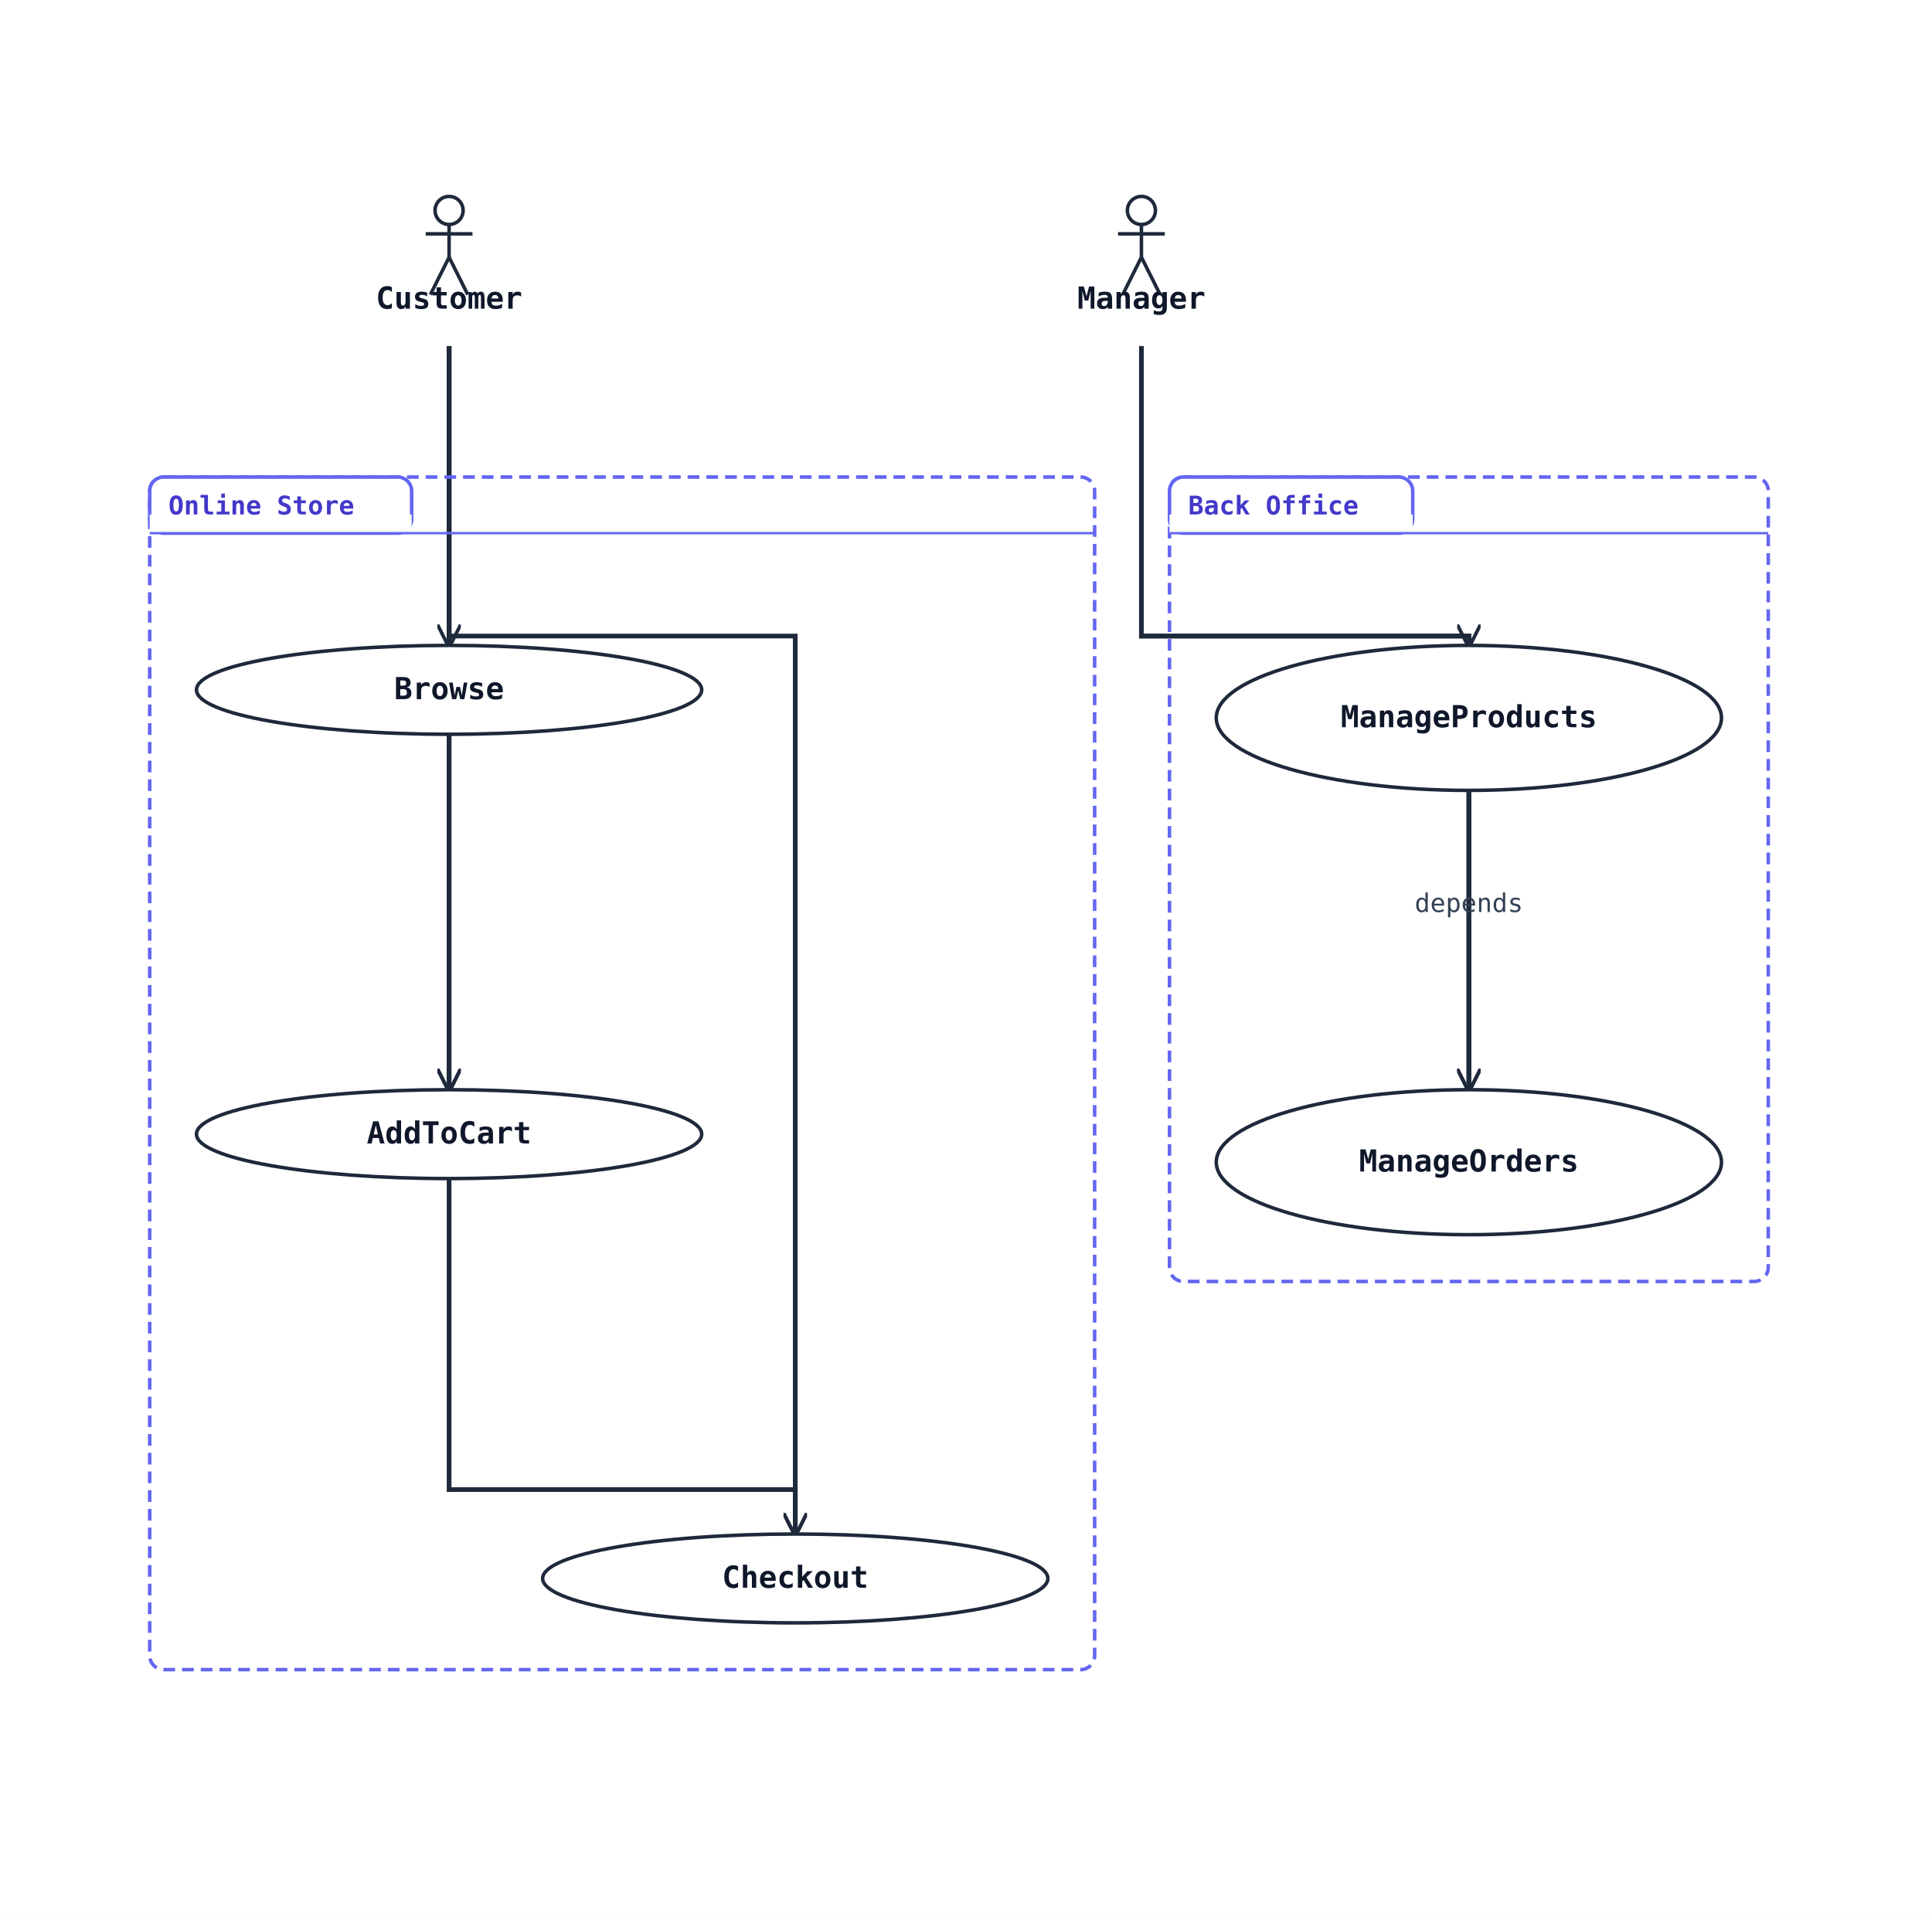
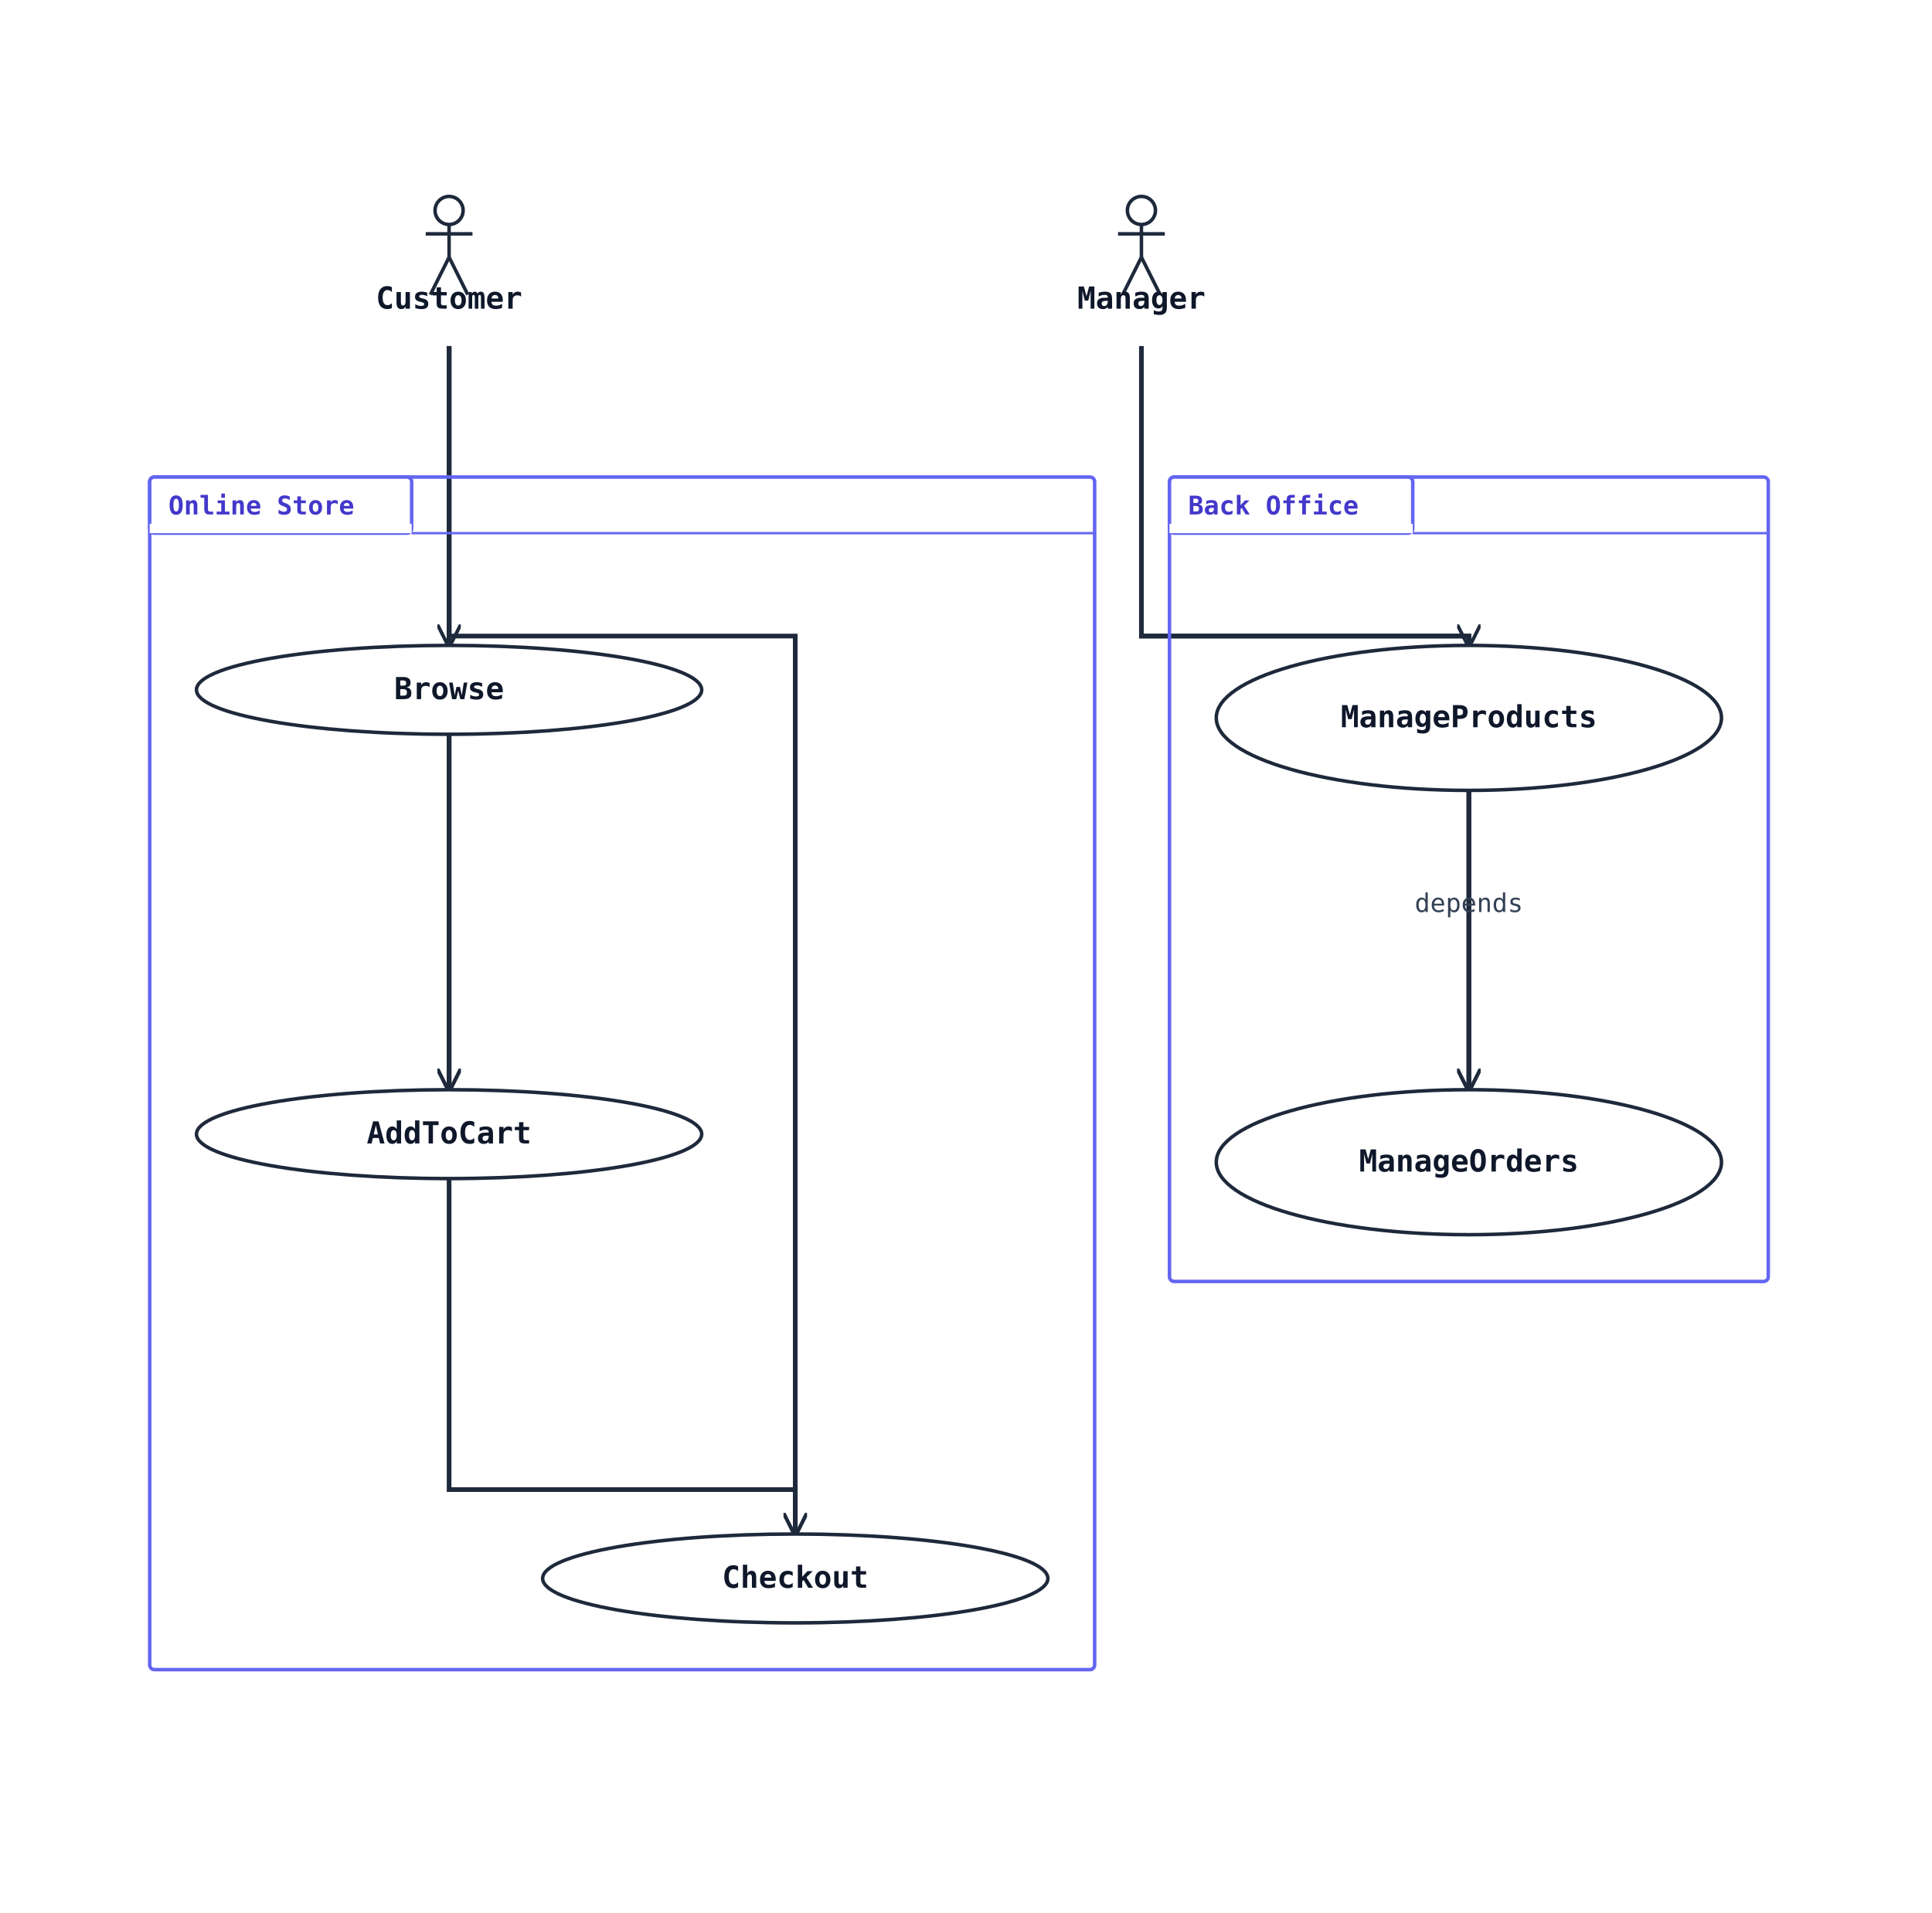
<svg xmlns="http://www.w3.org/2000/svg" width="826" height="818" viewBox="0 0 826 818">
  <rect width="100%" height="100%" fill="#ffffff" />
  <defs>
    <marker id="arrow-open" viewBox="0 0 10 10" refX="9" refY="5" markerWidth="10" markerHeight="10" markerUnits="userSpaceOnUse" orient="auto-start-reverse">
      <path d="M0,0 L10,5 L0,10" fill="none" stroke="#1e293b" stroke-width="1.5" />
    </marker>
    <marker id="arrow-triangle" viewBox="0 0 16 16" refX="15" refY="8" markerWidth="16" markerHeight="16" markerUnits="userSpaceOnUse" orient="auto-start-reverse">
      <polygon points="0,1 14,8 0,15" fill="#ffffff" stroke="#1e293b" stroke-width="1.5" fill-rule="nonzero" />
    </marker>
    <marker id="arrow-diamond-filled" viewBox="0 0 14 10" refX="13" refY="5" markerWidth="14" markerHeight="10" markerUnits="userSpaceOnUse" orient="auto-start-reverse">
      <path d="M0,5 L7,0 L14,5 L7,10 z" fill="#1e293b" stroke="#1e293b" stroke-width="1" />
    </marker>
    <marker id="arrow-diamond-open" viewBox="0 0 14 10" refX="13" refY="5" markerWidth="14" markerHeight="10" markerUnits="userSpaceOnUse" orient="auto-start-reverse">
      <path d="M0,5 L7,0 L14,5 L7,10 z" fill="#ffffff" stroke="#1e293b" stroke-width="1" />
    </marker>
  </defs>
  <polyline class="uml-relation" data-uml-from="Customer" data-uml-to="Browse" data-uml-arrow="--&gt;" points="192,148 192,212 192,276" fill="none" stroke="#1e293b" stroke-width="2" marker-end="url(#arrow-open)" />
  <polyline class="uml-relation" data-uml-from="Customer" data-uml-to="AddToCart" data-uml-arrow="--&gt;" points="192,148 192,307 192,466" fill="none" stroke="#1e293b" stroke-width="2" marker-end="url(#arrow-open)" />
  <polyline class="uml-relation" data-uml-from="Customer" data-uml-to="Checkout" data-uml-arrow="--&gt;" points="192,148 192,272 340,272 340,656" fill="none" stroke="#1e293b" stroke-width="2" marker-end="url(#arrow-open)" />
  <polyline class="uml-relation" data-uml-from="Manager" data-uml-to="MP" data-uml-arrow="--&gt;" points="488,148 488,272 628,272 628,276" fill="none" stroke="#1e293b" stroke-width="2" marker-end="url(#arrow-open)" />
  <polyline class="uml-relation" data-uml-from="Manager" data-uml-to="MO" data-uml-arrow="--&gt;" points="488,148 488,272 628,272 628,466" fill="none" stroke="#1e293b" stroke-width="2" marker-end="url(#arrow-open)" />
  <polyline class="uml-relation" data-uml-from="Browse" data-uml-to="AddToCart" data-uml-arrow="--&gt;" points="192,314 192,390 192,466" fill="none" stroke="#1e293b" stroke-width="2" marker-end="url(#arrow-open)" />
  <polyline class="uml-relation" data-uml-from="AddToCart" data-uml-to="Checkout" data-uml-arrow="--&gt;" points="192,504 192,637 340,637 340,656" fill="none" stroke="#1e293b" stroke-width="2" marker-end="url(#arrow-open)" />
  <polyline class="uml-relation" data-uml-from="MP" data-uml-to="MO" data-uml-arrow="--&gt;" points="628,338 628,402 628,466" fill="none" stroke="#1e293b" stroke-width="2" marker-end="url(#arrow-open)" />
  <text x="628" y="390" text-anchor="middle" font-family="monospace" font-size="11" fill="#334155">depends</text>
-   <rect class="uml-group-frame" data-uml-group="Back Office" x="500" y="204" width="256" height="344" rx="6" ry="6" fill="none" stroke="#6366f1" stroke-width="1.5" stroke-dasharray="5 3" />
-   <rect x="500" y="204" width="104" height="24" rx="6" ry="6" fill="#ffffff" stroke="#6366f1" stroke-width="1.5" />
-   <rect x="500" y="220" width="104" height="8" fill="#ffffff" stroke="none" />
+   <rect class="uml-group-frame" data-uml-group="Back Office" x="500" y="204" width="256" height="344" rx="2" ry="2" fill="none" stroke="#6366f1" stroke-width="1.5" />
+   <rect x="500" y="204" width="104" height="24" rx="2" ry="2" fill="#ffffff" stroke="#6366f1" stroke-width="1.5" />
+   <rect x="500" y="224" width="104" height="4" fill="#ffffff" stroke="none" />
  <text x="508" y="220" font-family="monospace" font-size="11" font-weight="600" fill="#4338ca">Back Office</text>
-   <line x1="500" y1="228" x2="756" y2="228" stroke="#6366f1" stroke-width="1" />
-   <rect class="uml-group-frame" data-uml-group="Online Store" x="64" y="204" width="404" height="510" rx="6" ry="6" fill="none" stroke="#6366f1" stroke-width="1.5" stroke-dasharray="5 3" />
-   <rect x="64" y="204" width="112" height="24" rx="6" ry="6" fill="#ffffff" stroke="#6366f1" stroke-width="1.5" />
-   <rect x="64" y="220" width="112" height="8" fill="#ffffff" stroke="none" />
+   <line x1="604" y1="228" x2="756" y2="228" stroke="#6366f1" stroke-width="1" />
+   <rect class="uml-group-frame" data-uml-group="Online Store" x="64" y="204" width="404" height="510" rx="2" ry="2" fill="none" stroke="#6366f1" stroke-width="1.5" />
+   <rect x="64" y="204" width="112" height="24" rx="2" ry="2" fill="#ffffff" stroke="#6366f1" stroke-width="1.5" />
+   <rect x="64" y="224" width="112" height="4" fill="#ffffff" stroke="none" />
  <text x="72" y="220" font-family="monospace" font-size="11" font-weight="600" fill="#4338ca">Online Store</text>
-   <line x1="64" y1="228" x2="468" y2="228" stroke="#6366f1" stroke-width="1" />
+   <line x1="176" y1="228" x2="468" y2="228" stroke="#6366f1" stroke-width="1" />
  <circle cx="192" cy="90" r="6" fill="none" stroke="#1e293b" stroke-width="1.5" />
  <line x1="192" y1="96" x2="192" y2="110" stroke="#1e293b" stroke-width="1.5" />
  <line x1="182" y1="100" x2="202" y2="100" stroke="#1e293b" stroke-width="1.5" />
  <line x1="192" y1="110" x2="184" y2="126" stroke="#1e293b" stroke-width="1.5" />
  <line x1="192" y1="110" x2="200" y2="126" stroke="#1e293b" stroke-width="1.5" />
  <text x="192" y="132" text-anchor="middle" font-family="monospace" font-size="13" font-weight="600" fill="#0f172a">Customer</text>
  <circle cx="488" cy="90" r="6" fill="none" stroke="#1e293b" stroke-width="1.5" />
  <line x1="488" y1="96" x2="488" y2="110" stroke="#1e293b" stroke-width="1.5" />
  <line x1="478" y1="100" x2="498" y2="100" stroke="#1e293b" stroke-width="1.5" />
  <line x1="488" y1="110" x2="480" y2="126" stroke="#1e293b" stroke-width="1.5" />
  <line x1="488" y1="110" x2="496" y2="126" stroke="#1e293b" stroke-width="1.5" />
  <text x="488" y="132" text-anchor="middle" font-family="monospace" font-size="13" font-weight="600" fill="#0f172a">Manager</text>
  <ellipse cx="192" cy="295" rx="108" ry="19" fill="#ffffff" stroke="#1e293b" stroke-width="1.5" />
  <text x="192" y="299" text-anchor="middle" font-family="monospace" font-size="13" font-weight="600" fill="#0f172a">Browse</text>
  <ellipse cx="192" cy="485" rx="108" ry="19" fill="#ffffff" stroke="#1e293b" stroke-width="1.5" />
  <text x="192" y="489" text-anchor="middle" font-family="monospace" font-size="13" font-weight="600" fill="#0f172a">AddToCart</text>
  <ellipse cx="340" cy="675" rx="108" ry="19" fill="#ffffff" stroke="#1e293b" stroke-width="1.5" />
  <text x="340" y="679" text-anchor="middle" font-family="monospace" font-size="13" font-weight="600" fill="#0f172a">Checkout</text>
  <ellipse cx="628" cy="307" rx="108" ry="31" fill="#ffffff" stroke="#1e293b" stroke-width="1.5" />
  <text x="628" y="311" text-anchor="middle" font-family="monospace" font-size="13" font-weight="600" fill="#0f172a">ManageProducts</text>
  <ellipse cx="628" cy="497" rx="108" ry="31" fill="#ffffff" stroke="#1e293b" stroke-width="1.5" />
  <text x="628" y="501" text-anchor="middle" font-family="monospace" font-size="13" font-weight="600" fill="#0f172a">ManageOrders</text>
</svg>
